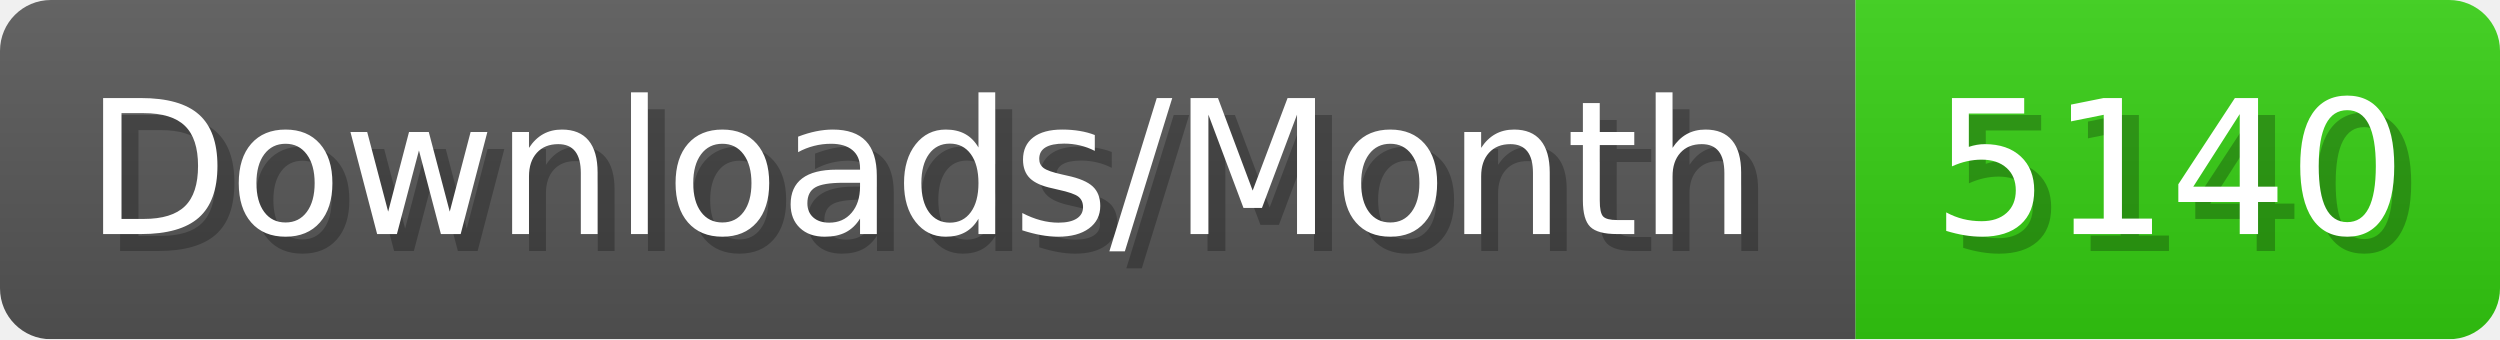
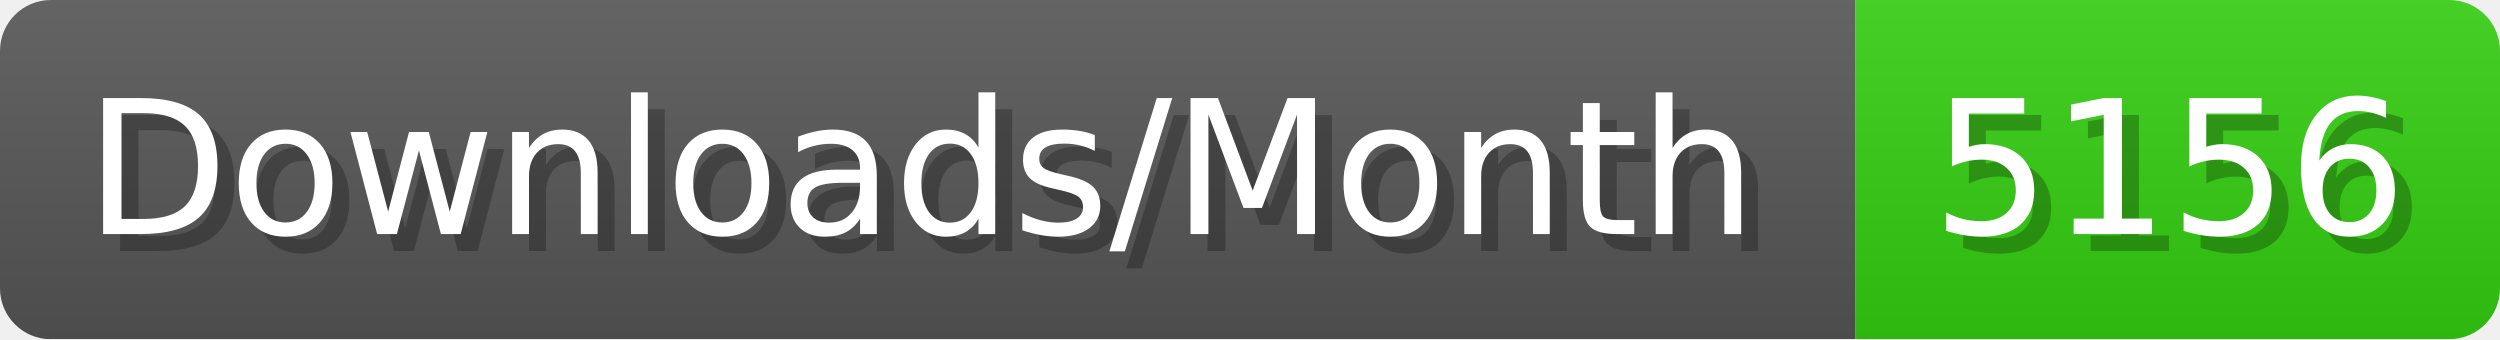
- <svg xmlns="http://www.w3.org/2000/svg" width="147.4" height="20" viewBox="0 0 1474 200" role="img" aria-label="Downloads/Month: 5140">
+ <svg xmlns="http://www.w3.org/2000/svg" width="147.4" height="20" viewBox="0 0 1474 200" role="img" aria-label="Downloads/Month: 5156">
  <linearGradient id="YlXUI" x2="0" y2="100%">
    <stop offset="0" stop-opacity=".1" stop-color="#EEE" />
    <stop offset="1" stop-opacity=".1" />
  </linearGradient>
  <mask id="JHhop">
    <rect width="1474" height="200" rx="30" fill="#FFF" />
  </mask>
  <g mask="url(#JHhop)">
    <rect width="1094" height="200" fill="#555" />
    <rect width="380" height="200" fill="#3C1" x="1094" />
    <rect width="1474" height="200" fill="url(#YlXUI)" />
  </g>
  <g aria-hidden="true" fill="#fff" text-anchor="start" font-family="Verdana,DejaVu Sans,sans-serif" font-size="110">
    <text x="60" y="148" textLength="994" fill="#000" opacity="0.25">Downloads/Month</text>
    <text x="50" y="138" textLength="994">Downloads/Month</text>
-     <text x="1149" y="148" textLength="280" fill="#000" opacity="0.25">5140</text>
-     <text x="1139" y="138" textLength="280">5140</text>
+     <text x="1149" y="148" textLength="280" fill="#000" opacity="0.25">5156</text>
+     <text x="1139" y="138" textLength="280">5156</text>
  </g>
</svg>
